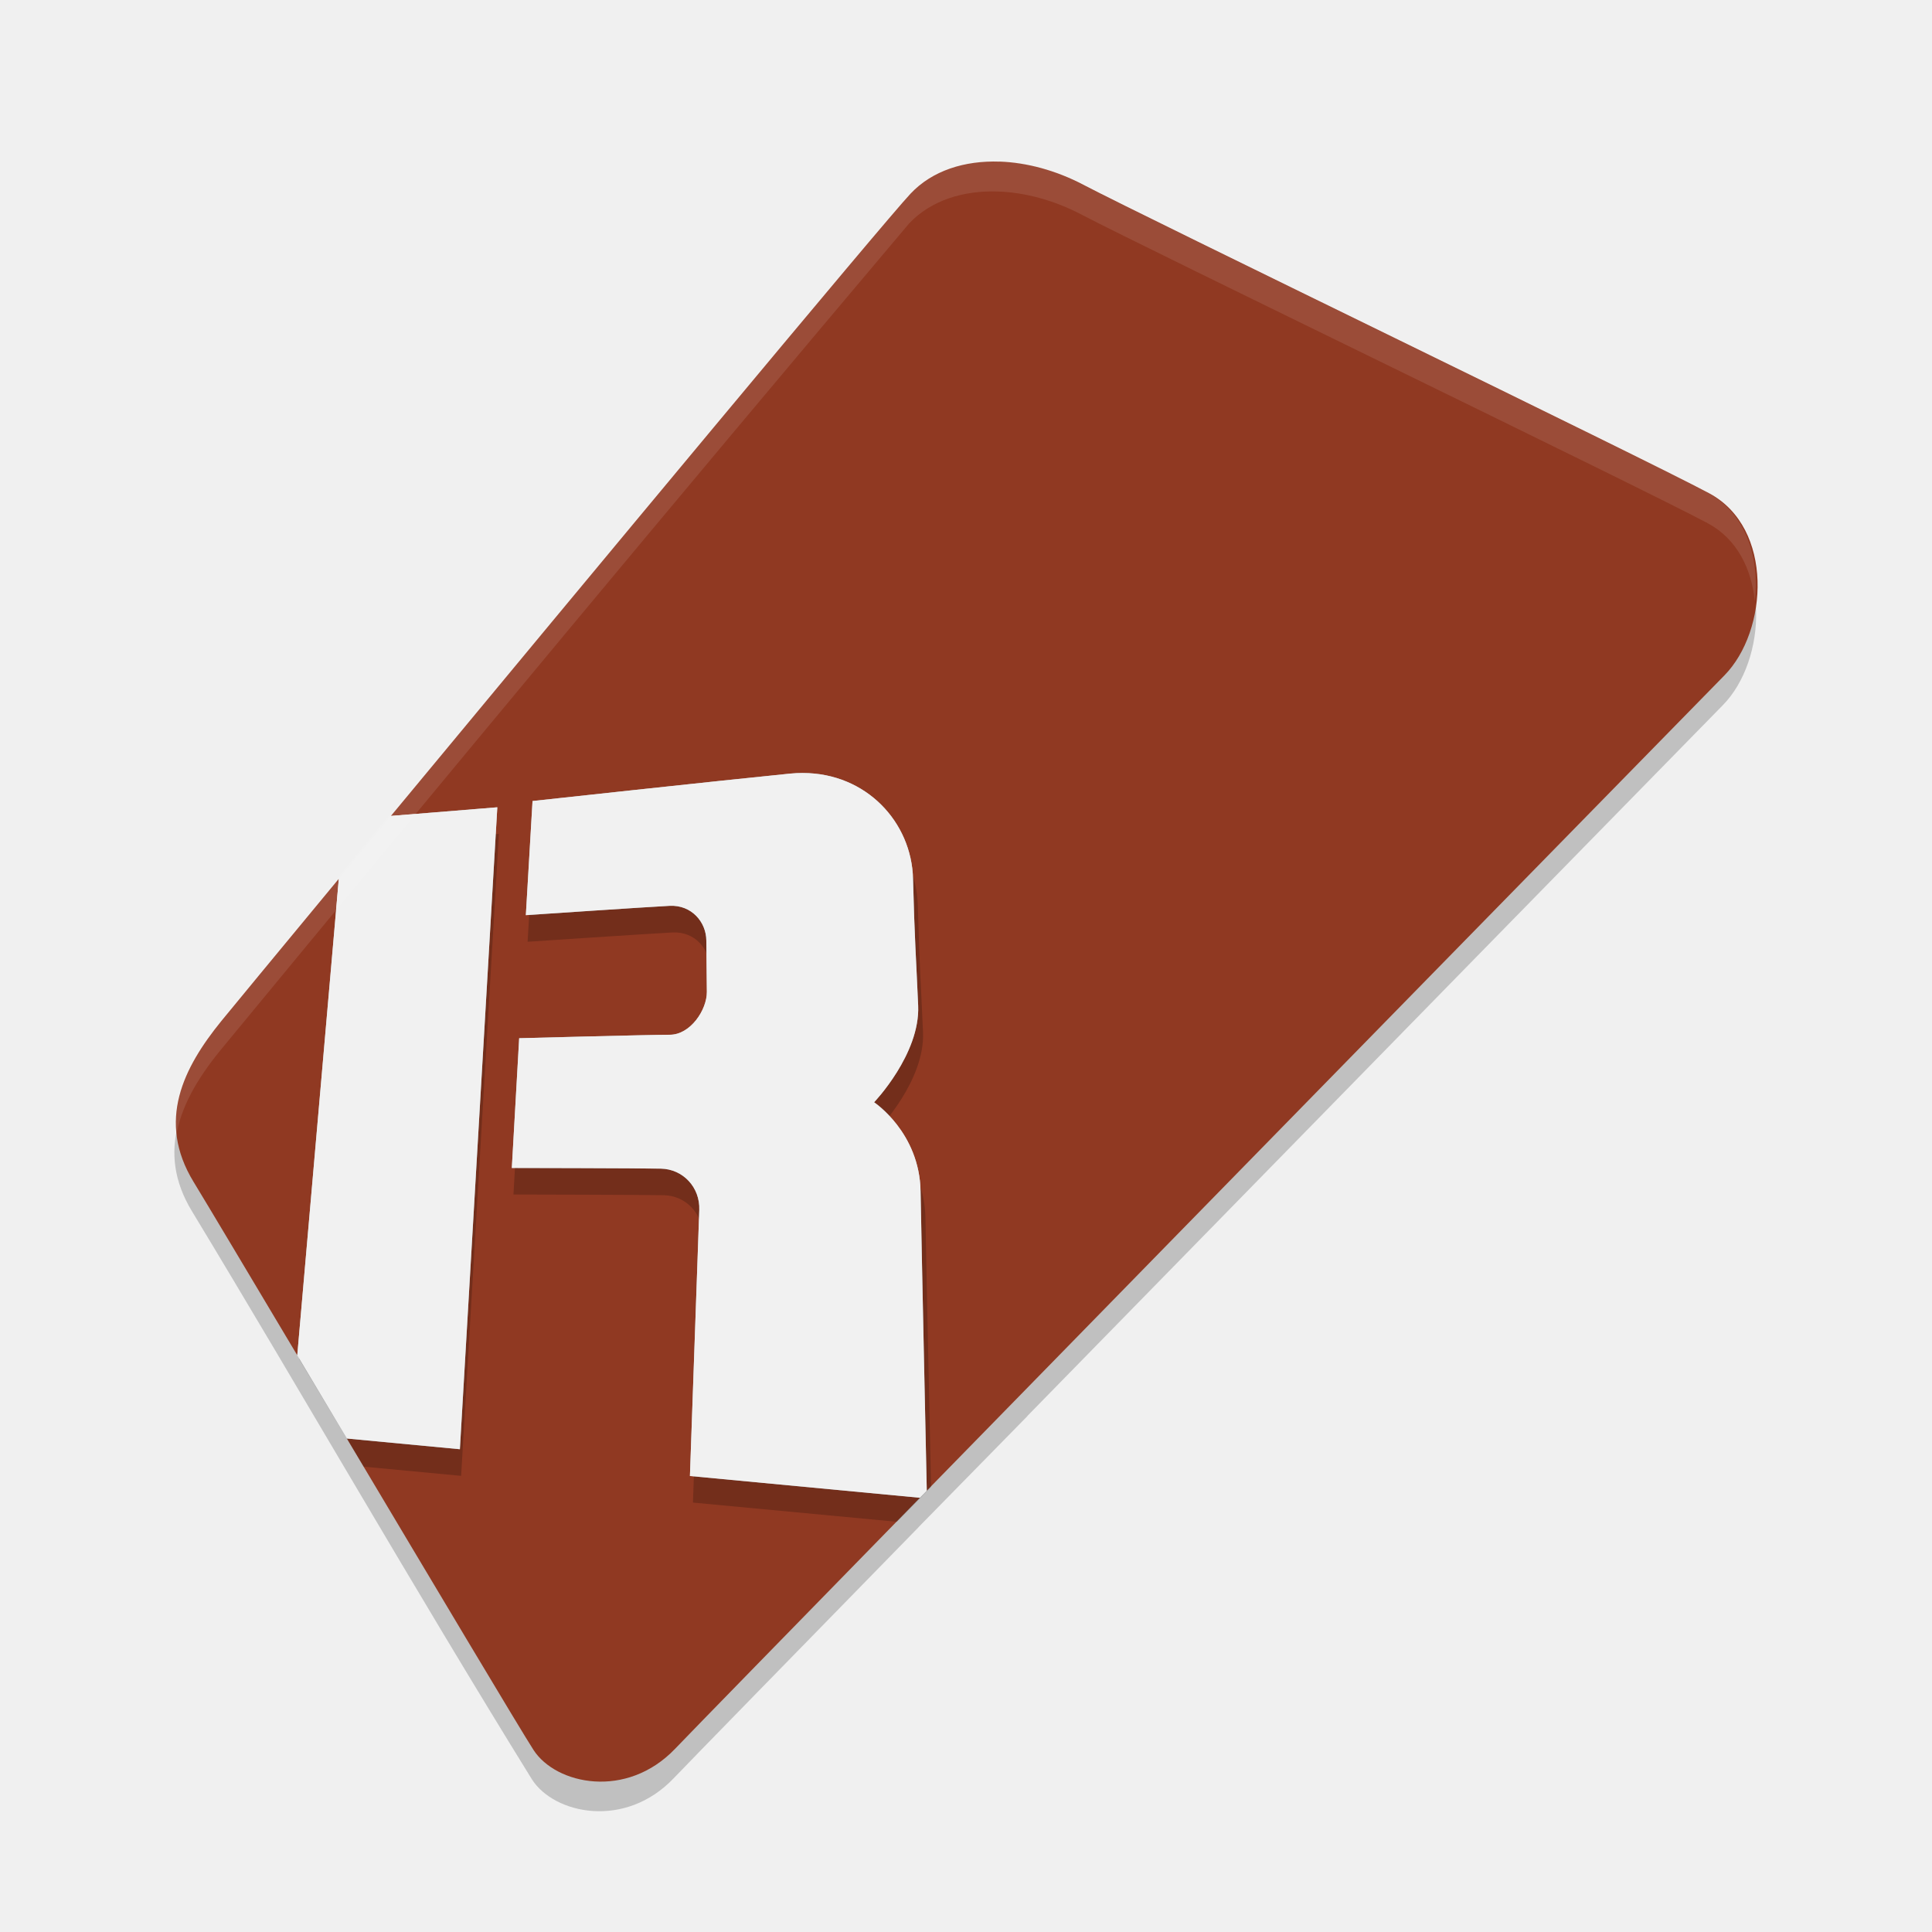
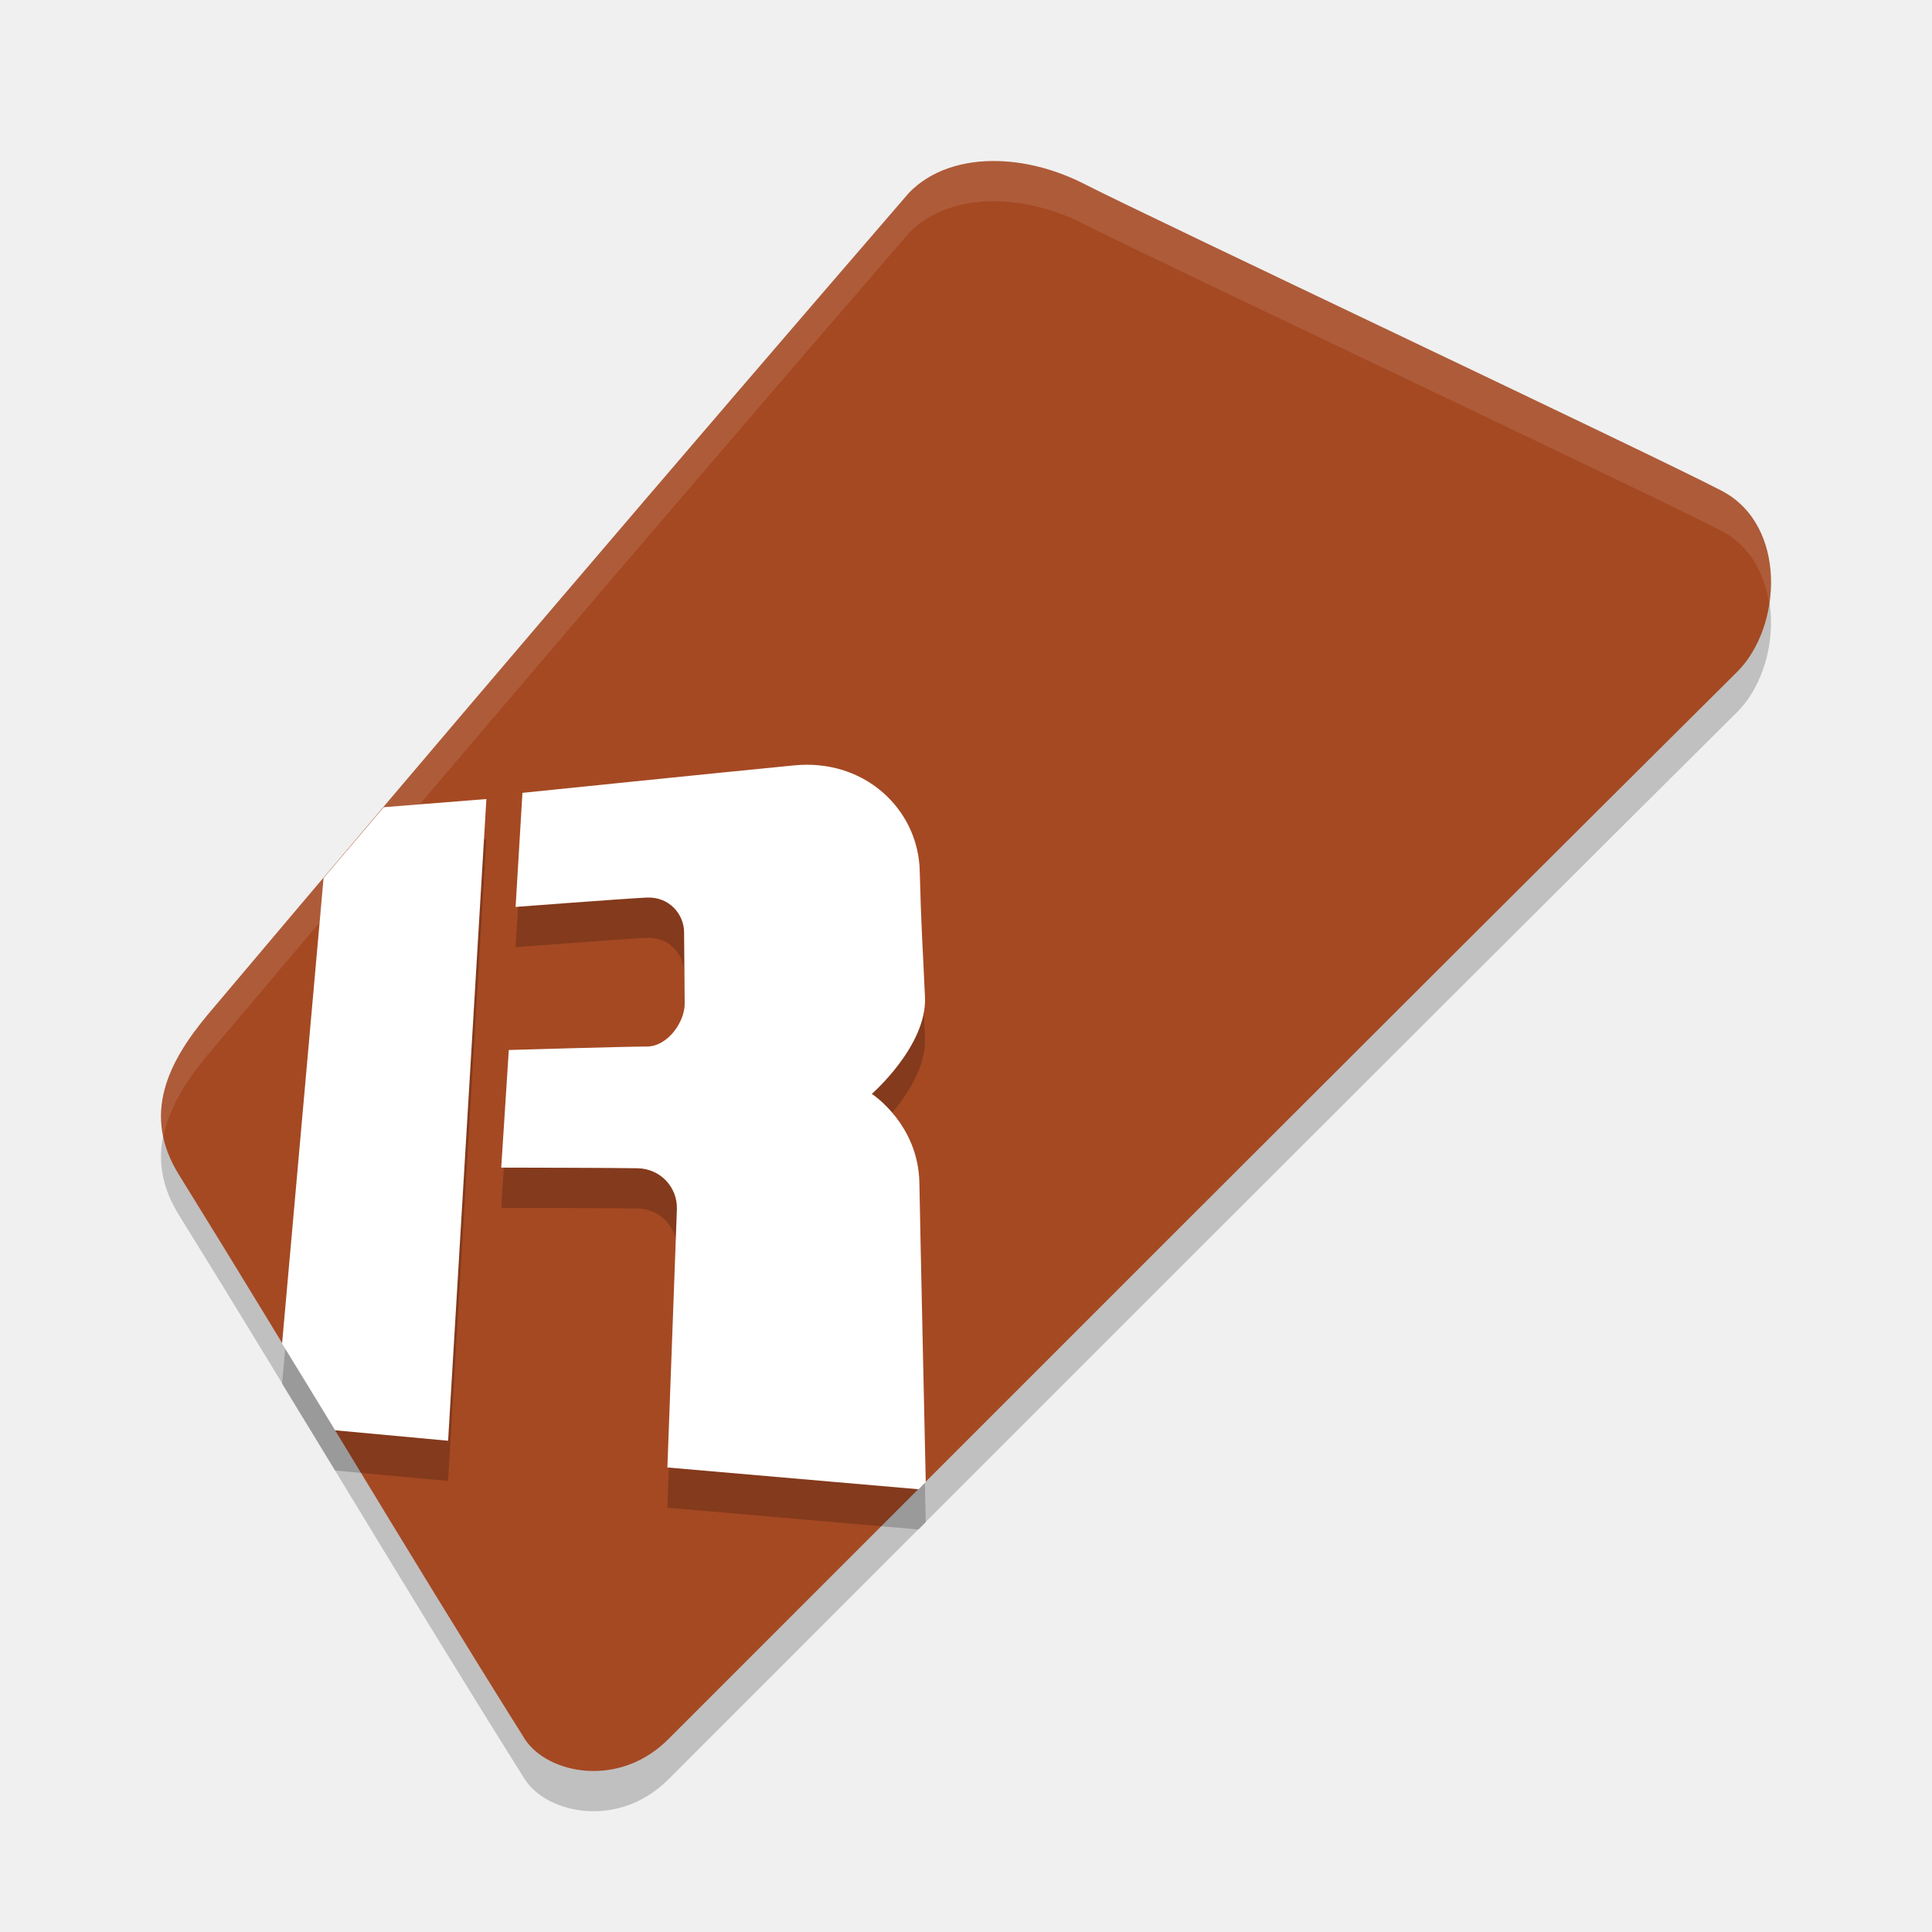
<svg xmlns="http://www.w3.org/2000/svg" width="48" height="48" version="1.1">
-   <g transform="matrix(.6998156 0 0 .6998156 1.59328 1.781071)">
-     <path transform="matrix(1.025354 0 0 1.025354 -.8124546 -.8100045)" d="m33.133 4.93c-1.218-0.043-2.336 0.312-3.086 1.109-8.393 9.942-15.712 18.761-23.863 28.646-1.308 1.612-2.25 3.457-0.959 5.572 3.826 6.322 7.602 12.929 11.771 19.67 0.775 1.192 3.217 1.72 4.904-0.051 0.502-0.527 4.062-4.172 8.471-8.684h-0.004c1.292-1.315 2.409-2.456 3.777-3.852v-0.006c10.063-10.292 23.154-23.67 24.08-24.611 1.523-1.548 1.719-5.107-0.523-6.309-2.243-1.202-19.524-9.555-21.674-10.684-0.94-0.494-1.948-0.769-2.895-0.803z" style="opacity:.2" />
-     <path d="m33.214 3.193c-1.248-0.044-2.395 0.319-3.164 1.136-0.947 1.007-11.496 13.702-18.449 22.093l3.778-0.307-1.329 22.791-4.012-0.38c3.022 5.071 6.191 10.387 6.629 11.06 0.794 1.222 3.299 1.763 5.03-0.053 0.515-0.54 4.165-4.278 8.685-8.905l-8.165-0.773s0.302-8.644 0.332-9.446c0.03-0.803-0.578-1.45-1.361-1.466-0.783-0.016-5.294-0.024-5.294-0.024l0.261-4.606s4.62-0.123 5.348-0.123c0.728 0 1.319-0.879 1.315-1.524-0.004-0.645-0.015-1.175-0.019-1.823-0.004-0.648-0.52-1.269-1.304-1.23-0.784 0.04-5.103 0.331-5.103 0.331l0.237-4.052s6.655-0.725 9.142-0.973c0.155-0.016 0.308-0.023 0.458-0.022 2.25 5e-3 3.857 1.745 3.908 3.754 0.054 2.143 0.108 2.779 0.182 4.503 0.074 1.724-1.564 3.432-1.564 3.432s1.614 1.07 1.65 3.162c0.036 2.093 0.21 10.142 0.22 10.629 10.68-10.929 27.226-27.834 28.315-28.941 1.562-1.587 1.762-5.236-0.537-6.468-2.3-1.232-20.018-9.798-22.222-10.955-0.964-0.506-1.997-0.787-2.968-0.822zm-23.462 25.459c-2.228 2.692-3.837 4.641-4.171 5.051-1.342 1.653-2.308 3.544-0.984 5.713 0.445 0.729 1.959 3.267 3.68 6.154z" style="fill:#903922" />
-     <path d="m26.371 25.842c-0.151-3.48e-4 -0.306 0.008-0.463 0.023-2.507 0.248-9.214 0.973-9.214 0.973l-0.24 4.051s4.354-0.29 5.144-0.33c0.79-0.04 1.312 0.581 1.315 1.229 0.004 0.648 0.015 1.178 0.019 1.823 0.004 0.645-0.592 1.524-1.326 1.524-0.734 0-5.392 0.121-5.392 0.121l-0.262 4.606s4.546 0.009 5.336 0.025c0.79 0.016 1.402 0.664 1.371 1.467-0.031 0.803-0.335 9.445-0.335 9.445l7.242 0.682c0.464-0.472 0.448-0.458 0.935-0.953h-0.004c0.096-0.097 0.186-0.189 0.281-0.285-0.036-1.693-0.168-7.669-0.2-9.55-0.036-2.093-1.662-3.163-1.662-3.163s1.65-1.708 1.576-3.432c-0.074-1.724-0.129-2.36-0.184-4.503-0.051-2.009-1.67-3.748-3.938-3.753zm-10.936 1.217-3.808 0.307c-0.59 0.706-1.337 1.597-1.865 2.229l-1.417 16.11c0.762 1.278 1.518 2.524 2.29 3.819l3.459 0.326z" style="opacity:.2" />
-     <path d="m26.229 24.898c-0.15-3.48e-4 -0.303 0.007-0.458 0.022-2.487 0.248-9.142 0.973-9.142 0.973l-0.237 4.052s4.32-0.292 5.103-0.331c0.784-0.04 1.3 0.581 1.304 1.23 0.004 0.648 0.015 1.178 0.019 1.823 0.004 0.645-0.587 1.524-1.315 1.524-0.728 0-5.348 0.123-5.348 0.123l-0.261 4.606s4.511 0.007 5.294 0.024c0.783 0.016 1.391 0.663 1.361 1.466-0.03 0.803-0.332 9.446-0.332 9.446l8.165 0.773c0.075-0.077 0.168-0.173 0.244-0.25-0.01-0.487-0.184-8.537-0.22-10.629-0.036-2.093-1.65-3.162-1.65-3.162s1.638-1.708 1.564-3.432c-0.074-1.724-0.128-2.36-0.182-4.503-0.051-2.009-1.658-3.749-3.908-3.754zm-10.85 1.217-3.778 0.307c-0.585 0.706-1.326 1.598-1.849 2.23l-1.475 16.918c0.577 0.969 1.142 1.916 1.761 2.955l4.012 0.38z" style="fill:#f1f1f1" />
-     <path d="m33.161 3.174c-1.248-0.044-2.397 0.32-3.165 1.137-8.606 10.194-16.109 19.236-24.467 29.372-1.018 1.254-1.814 2.646-1.563 4.192 0.156-1.121 0.789-2.156 1.563-3.11 8.358-10.136 15.861-19.18 24.467-29.374 0.769-0.817 1.917-1.182 3.165-1.137 0.971 0.035 2.002 0.317 2.967 0.824 2.204 1.157 19.924 9.721 22.224 10.953 1.046 0.561 1.553 1.627 1.672 2.766 0.17-1.508-0.296-3.109-1.672-3.846-2.3-1.232-20.02-9.798-22.224-10.955-0.964-0.506-1.996-0.787-2.967-0.822z" style="fill:#ffffff;opacity:.1" />
-   </g>
+   <path style="opacity:0.2" d="M 24.832,5.003 C 23.943,4.972 23.128,5.225 22.58,5.794 16.683,12.625 10.935,19.363 5.151,26.221 c -0.956,1.149 -1.644,2.464 -0.701,3.973 2.851,4.593 5.536,9.153 8.598,14.027 0.566,0.85 2.349,1.226 3.582,-0.037 C 25.172,35.642 34.006,26.789 43.158,17.692 44.271,16.588 44.413,14.051 42.775,13.194 41.137,12.337 28.517,6.379 26.947,5.575 26.261,5.223 25.524,5.027 24.832,5.003 Z" />
+   <path style="fill:#a54923" d="M 24.832,4.003 C 23.943,3.972 23.128,4.225 22.58,4.794 16.683,11.625 10.935,18.363 5.151,25.221 4.195,26.371 3.507,27.686 4.45,29.194 c 2.851,4.593 5.536,9.153 8.598,14.027 0.566,0.85 2.349,1.226 3.582,-0.037 8.543,-8.542 17.377,-17.395 26.529,-26.492 1.113,-1.104 1.255,-3.641 -0.383,-4.498 C 41.137,11.337 28.517,5.379 26.947,4.575 26.261,4.223 25.524,4.027 24.832,4.003 Z" />
+   <path style="opacity:0.2" d="m 20.053,20 c -0.107,-2.45e-4 -0.217,0.005 -0.328,0.016 -1.781,0.173 -6.745,0.682 -6.745,0.682 l -0.17,2.834 c 0,0 2.691,-0.205 3.252,-0.232 0.561,-0.028 0.931,0.408 0.934,0.861 0.003,0.454 0.011,1.324 0.014,1.776 0.003,0.452 -0.42,1.064 -0.941,1.064 -0.521,0 -3.428,0.086 -3.428,0.086 l -0.188,2.922 c 0,0 2.828,0.004 3.389,0.016 0.561,0.011 0.996,0.466 0.975,1.027 -0.022,0.562 -0.236,6.407 -0.236,6.407 L 22.822,38 c 0.058,-0.058 0.12,-0.119 0.178,-0.178 -0.007,-0.344 -0.132,-5.97 -0.158,-7.434 -0.026,-1.464 -1.182,-2.211 -1.182,-2.211 0,0 1.374,-1.196 1.321,-2.402 C 22.928,24.569 22.889,24.126 22.85,22.627 22.814,21.222 21.664,20.004 20.053,20 Z m -7.969,0.852 -2.551,0.203 c -0.497,0.586 -0.997,1.172 -1.494,1.76 l -1.031,11.566 c 0.437,0.718 0.878,1.431 1.316,2.154 l 2.809,0.26 z" />
+   <path style="fill:#ffffff" d="m 20.053,19 c -0.107,-2.45e-4 -0.217,0.005 -0.328,0.016 -1.781,0.173 -6.745,0.682 -6.745,0.682 l -0.17,2.834 c 0,0 2.691,-0.205 3.252,-0.232 0.561,-0.028 0.931,0.408 0.934,0.861 0.003,0.454 0.011,1.324 0.014,1.776 0.003,0.452 -0.42,1.064 -0.941,1.064 -0.521,0 -3.428,0.086 -3.428,0.086 l -0.188,2.922 c 0,0 2.828,0.004 3.389,0.016 0.561,0.011 0.996,0.466 0.975,1.027 -0.022,0.562 -0.236,6.407 -0.236,6.407 L 22.822,37 c 0.058,-0.058 0.12,-0.119 0.178,-0.178 -0.007,-0.344 -0.132,-5.97 -0.158,-7.434 -0.026,-1.464 -1.182,-2.211 -1.182,-2.211 0,0 1.374,-1.196 1.321,-2.402 C 22.928,23.569 22.889,23.126 22.85,21.627 22.814,20.222 21.664,19.004 20.053,19 Z m -7.969,0.852 -2.551,0.203 c -0.497,0.586 -0.997,1.172 -1.494,1.76 l -1.031,11.566 c 0.437,0.718 0.878,1.431 1.316,2.154 l 2.809,0.26 z" />
+   <path style="fill:#ffffff;opacity:0.1" d="M 24.832 4.002 C 23.943 3.971 23.128 4.225 22.58 4.793 C 16.683 11.624 10.935 18.362 5.15 25.221 C 4.404 26.118 3.834 27.118 4.062 28.23 C 4.209 27.51 4.635 26.84 5.15 26.221 C 10.935 19.362 16.683 12.624 22.58 5.793 C 23.128 5.225 23.943 4.971 24.832 5.002 C 25.524 5.026 26.26 5.222 26.947 5.574 C 28.517 6.379 41.137 12.337 42.775 13.193 C 43.491 13.568 43.85 14.267 43.953 15.023 C 44.128 13.931 43.804 12.731 42.775 12.193 C 41.137 11.337 28.517 5.379 26.947 4.574 C 26.26 4.222 25.524 4.026 24.832 4.002 z" />
</svg>
